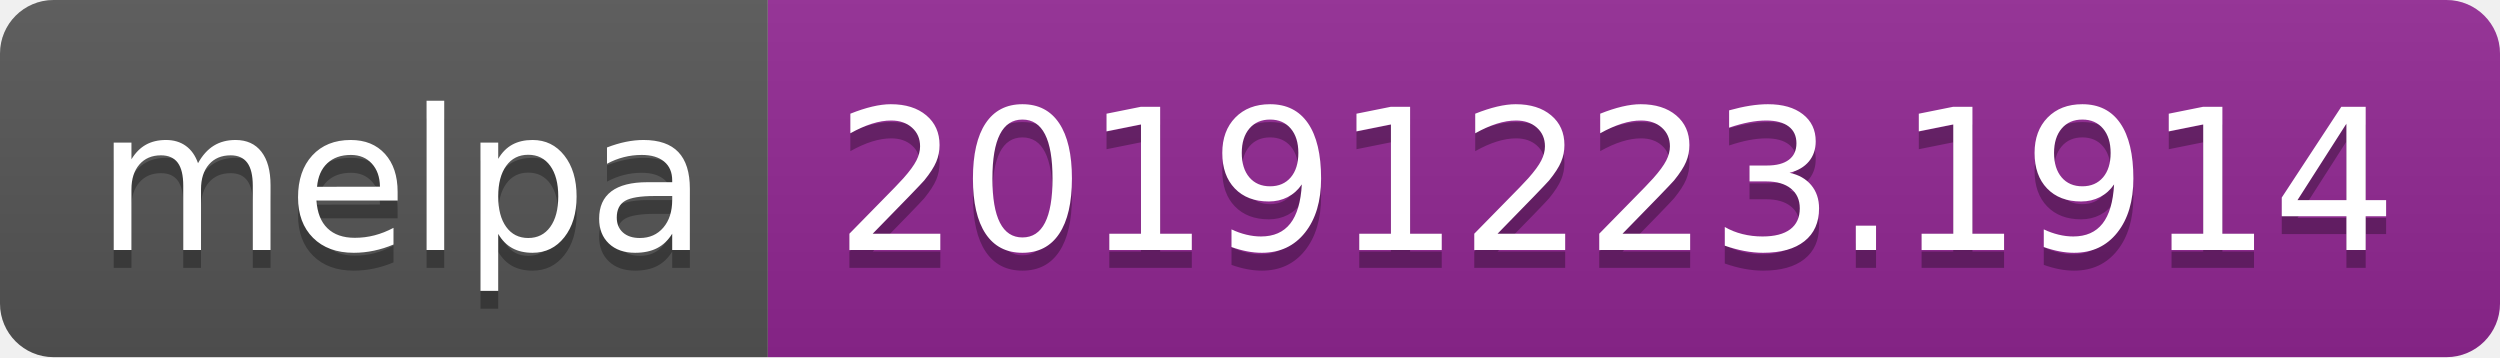
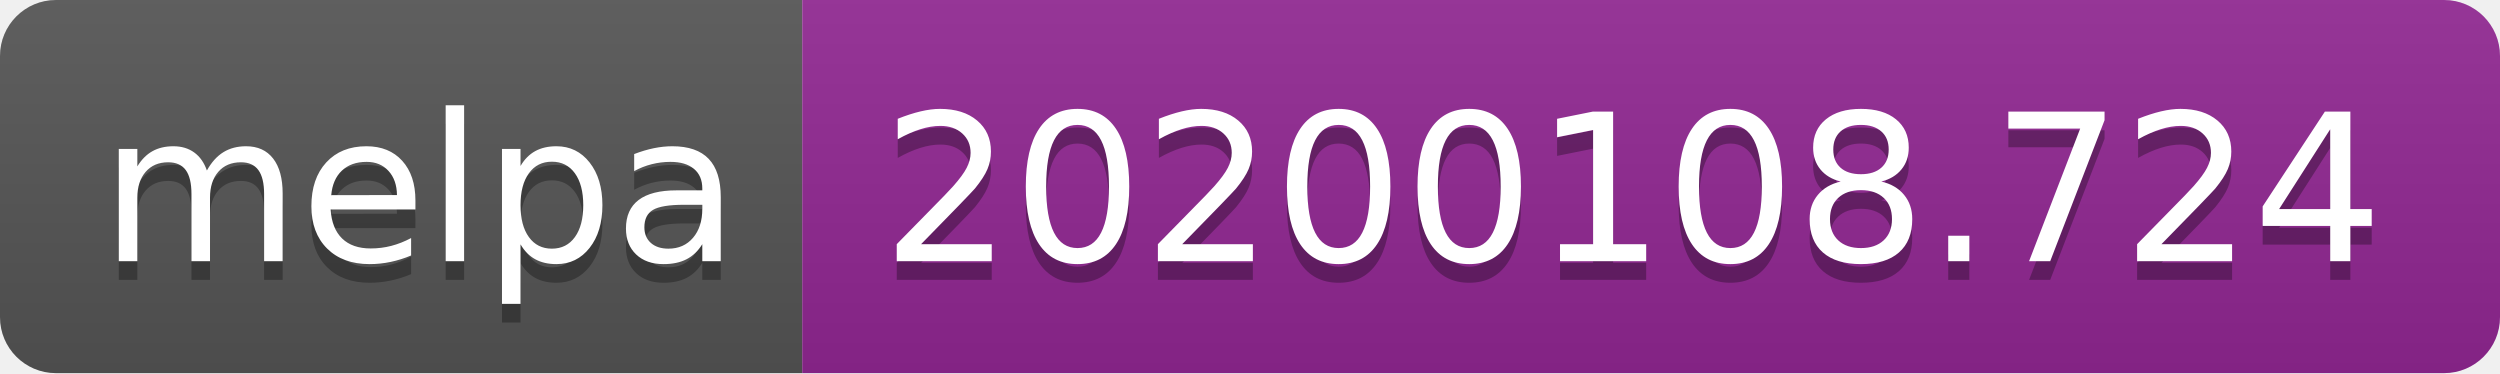
- <svg xmlns="http://www.w3.org/2000/svg" width="140" height="20">
+ <svg xmlns="http://www.w3.org/2000/svg" width="134" height="20">
  <linearGradient id="b" x2="0" y2="100%">
    <stop offset="0" stop-color="#bbb" stop-opacity=".1" />
    <stop offset="1" stop-opacity=".1" />
  </linearGradient>
  <clipPath id="a">
-     <rect width="140" height="20" rx="3" fill="#fff" />
+     <rect width="134" height="20" rx="3" fill="#fff" />
  </clipPath>
  <g clip-path="url(#a)">
    <path fill="#555" d="M0 0h43v20H0z" />
-     <path fill="#922793" d="M43 0h97v20H43z" />
-     <path fill="url(#b)" d="M0 0h140v20H0z" />
+     <path fill="#922793" d="M43 0h91v20H43z" />
+     <path fill="url(#b)" d="M0 0h134v20H0z" />
  </g>
  <g fill="#fff" text-anchor="middle" font-family="DejaVu Sans,Verdana,Geneva,sans-serif" font-size="110">
    <text x="225" y="150" fill="#010101" fill-opacity=".3" transform="scale(.1)" textLength="330">melpa</text>
    <text x="225" y="140" transform="scale(.1)" textLength="330">melpa</text>
-     <text x="905" y="150" fill="#010101" fill-opacity=".3" transform="scale(.1)" textLength="870">20191223.1914</text>
-     <text x="905" y="140" transform="scale(.1)" textLength="870">20191223.1914</text>
+     <text x="875" y="150" fill="#010101" fill-opacity=".3" transform="scale(.1)" textLength="810">20200108.724</text>
+     <text x="875" y="140" transform="scale(.1)" textLength="810">20200108.724</text>
  </g>
</svg>
